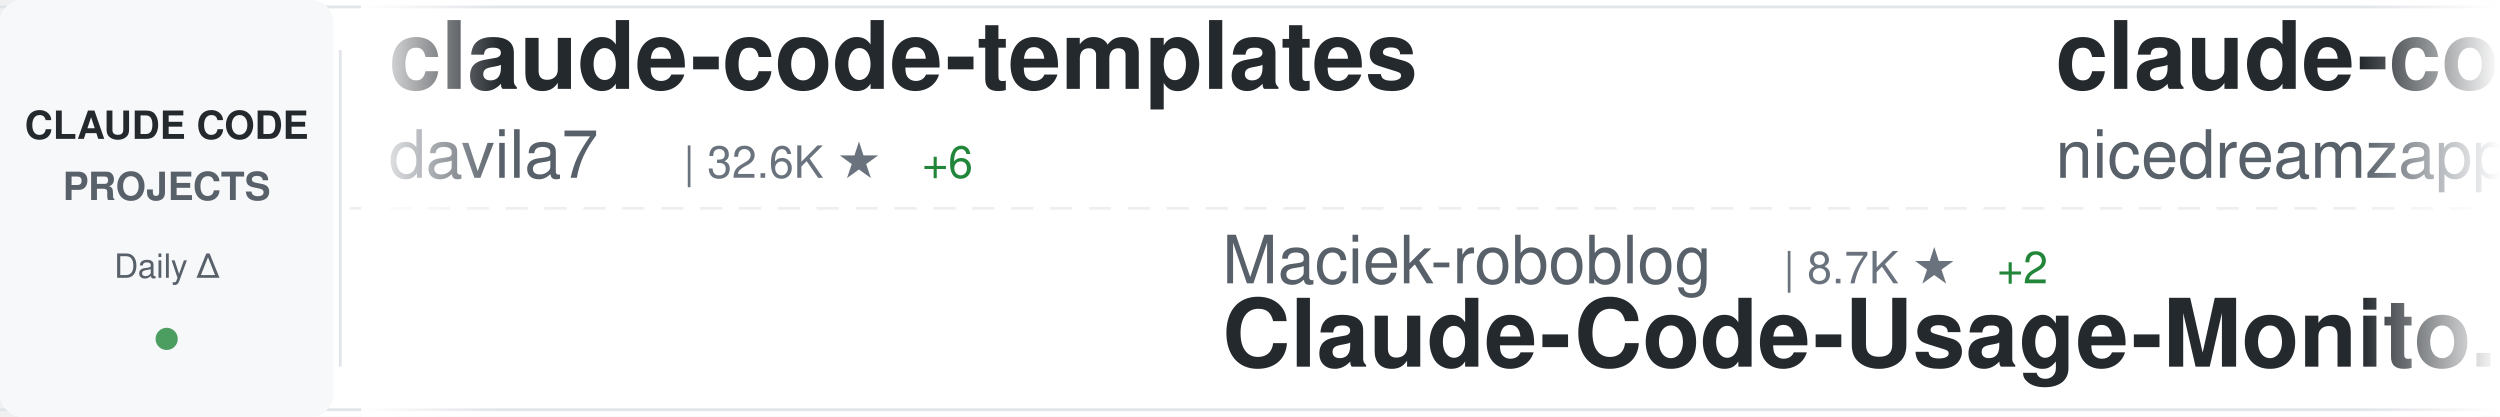
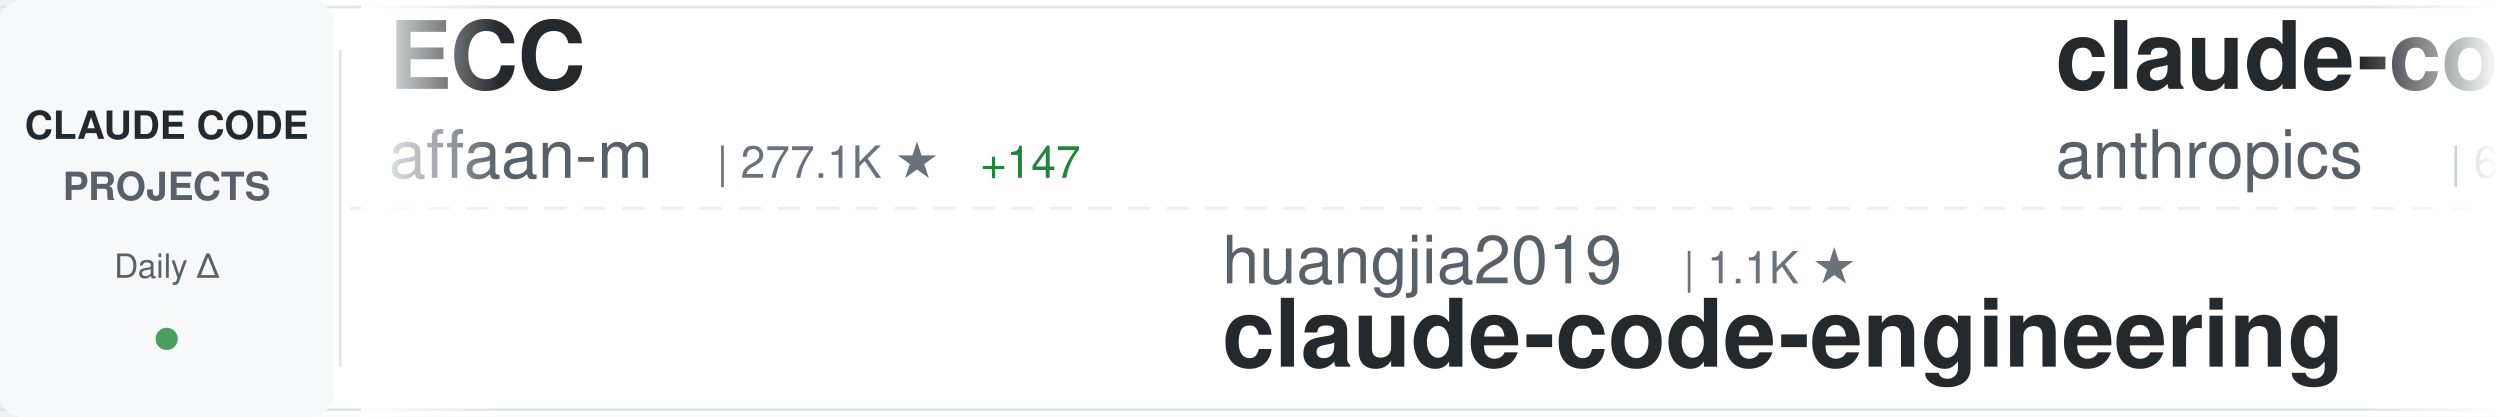
<svg xmlns="http://www.w3.org/2000/svg" width="900" height="150">
  <defs>
    <linearGradient id="awesomeLeftFade" x1="0%" y1="0%" x2="100%" y2="0%">
      <stop offset="0%" style="stop-color:#ffffff;stop-opacity:1" />
      <stop offset="100%" style="stop-color:#ffffff;stop-opacity:0" />
    </linearGradient>
    <linearGradient id="awesomeRightFade" x1="0%" y1="0%" x2="100%" y2="0%">
      <stop offset="0%" style="stop-color:#ffffff;stop-opacity:0" />
      <stop offset="100%" style="stop-color:#ffffff;stop-opacity:1" />
    </linearGradient>
  </defs>
  <rect width="900" height="150" fill="#ffffff" rx="8" />
  <rect x="0" y="2" width="900" height="1" fill="#e1e4e8" />
  <rect x="0" y="147" width="900" height="1" fill="#e1e4e8" />
  <line x1="0" y1="75" x2="900" y2="75" stroke="#e1e4e8" stroke-width="1" stroke-dasharray="8 6" opacity="0.6" />
  <rect x="0" y="0" width="120" height="150" fill="#f6f8fa" rx="8" />
  <text x="60" y="50" font-family="-apple-system, BlinkMacSystemFont, 'Segoe UI', Helvetica, Arial, sans-serif" font-size="14" font-weight="600" fill="#24292e" text-anchor="middle">CLAUDE CODE</text>
  <text x="60" y="72" font-family="-apple-system, BlinkMacSystemFont, 'Segoe UI', Helvetica, Arial, sans-serif" font-size="14" font-weight="600" fill="#586069" text-anchor="middle">PROJECTS</text>
  <text x="60" y="100" font-family="-apple-system, BlinkMacSystemFont, 'Segoe UI', Helvetica, Arial, sans-serif" font-size="12" font-weight="500" fill="#586069" text-anchor="middle">Daily Δ</text>
  <circle cx="60" cy="122" r="4" fill="#22863a" opacity="0.8" />
  <rect x="122" y="18" width="1" height="114" fill="#e1e4e8" />
  <clipPath id="awesomeTickerClip">
    <rect x="130" y="0" width="770" height="150" />
  </clipPath>
  <g clip-path="url(#awesomeTickerClip)">
    <g id="awesomeTickerItems">
      <animateTransform attributeName="transform" attributeType="XML" type="translate" from="0 0" to="-3000 0" dur="54s" repeatCount="indefinite" />
      <g transform="translate(0, 0)">
-         <text x="140" y="32" font-family="-apple-system, BlinkMacSystemFont, 'Segoe UI', Helvetica, Arial, sans-serif" font-size="34" font-weight="600" fill="#24292e">claude-code-templates</text>
-         <text x="140" y="64" font-family="-apple-system, BlinkMacSystemFont, 'Segoe UI', Helvetica, Arial, sans-serif" font-size="24" font-weight="400" fill="#586069">davila7</text>
-         <text x="246" y="64" font-family="-apple-system, BlinkMacSystemFont, 'Segoe UI', Helvetica, Arial, sans-serif" font-size="16" font-weight="500" fill="#6a737d">| 32.6K ★</text>
-         <text x="332" y="64" font-family="-apple-system, BlinkMacSystemFont, 'Segoe UI', Helvetica, Arial, sans-serif" font-size="16" font-weight="500" fill="#22863a"> +6</text>
+         <text x="140" y="32" font-family="-apple-system, BlinkMacSystemFont, 'Segoe UI', Helvetica, Arial, sans-serif" font-size="34" font-weight="600" fill="#24292e">ECC</text>
+         <text x="140" y="64" font-family="-apple-system, BlinkMacSystemFont, 'Segoe UI', Helvetica, Arial, sans-serif" font-size="24" font-weight="400" fill="#586069">affaan-m</text>
+         <text x="258" y="64" font-family="-apple-system, BlinkMacSystemFont, 'Segoe UI', Helvetica, Arial, sans-serif" font-size="16" font-weight="500" fill="#6a737d">| 277.1K ★</text>
+         <text x="353" y="64" font-family="-apple-system, BlinkMacSystemFont, 'Segoe UI', Helvetica, Arial, sans-serif" font-size="16" font-weight="500" fill="#22863a"> +147</text>
      </g>
      <g transform="translate(300, 0)">
-         <text x="140" y="102" font-family="-apple-system, BlinkMacSystemFont, 'Segoe UI', Helvetica, Arial, sans-serif" font-size="24" font-weight="400" fill="#586069">Maciek-roboblog</text>
-         <text x="342" y="102" font-family="-apple-system, BlinkMacSystemFont, 'Segoe UI', Helvetica, Arial, sans-serif" font-size="16" font-weight="500" fill="#6a737d">| 8.7K ★</text>
-         <text x="419" y="102" font-family="-apple-system, BlinkMacSystemFont, 'Segoe UI', Helvetica, Arial, sans-serif" font-size="16" font-weight="500" fill="#22863a"> +2</text>
-         <text x="140" y="132" font-family="-apple-system, BlinkMacSystemFont, 'Segoe UI', Helvetica, Arial, sans-serif" font-size="34" font-weight="600" fill="#24292e">Claude-Code-Usage-Monito...</text>
+         <text x="140" y="102" font-family="-apple-system, BlinkMacSystemFont, 'Segoe UI', Helvetica, Arial, sans-serif" font-size="24" font-weight="400" fill="#586069">huangjia2019</text>
+         <text x="306" y="102" font-family="-apple-system, BlinkMacSystemFont, 'Segoe UI', Helvetica, Arial, sans-serif" font-size="16" font-weight="500" fill="#6a737d">| 1.1K ★</text>
+         <text x="140" y="132" font-family="-apple-system, BlinkMacSystemFont, 'Segoe UI', Helvetica, Arial, sans-serif" font-size="34" font-weight="600" fill="#24292e">claude-code-engineering</text>
      </g>
      <g transform="translate(600, 0)">
-         <text x="140" y="32" font-family="-apple-system, BlinkMacSystemFont, 'Segoe UI', Helvetica, Arial, sans-serif" font-size="34" font-weight="600" fill="#24292e">claude-code-local</text>
-         <text x="140" y="64" font-family="-apple-system, BlinkMacSystemFont, 'Segoe UI', Helvetica, Arial, sans-serif" font-size="24" font-weight="400" fill="#586069">nicedreamzapp</text>
-         <text x="318" y="64" font-family="-apple-system, BlinkMacSystemFont, 'Segoe UI', Helvetica, Arial, sans-serif" font-size="16" font-weight="500" fill="#6a737d">| 3.4K ★</text>
-         <text x="395" y="64" font-family="-apple-system, BlinkMacSystemFont, 'Segoe UI', Helvetica, Arial, sans-serif" font-size="16" font-weight="500" fill="#22863a"> +1</text>
+         <text x="140" y="32" font-family="-apple-system, BlinkMacSystemFont, 'Segoe UI', Helvetica, Arial, sans-serif" font-size="34" font-weight="600" fill="#24292e">claude-code-security-rev...</text>
+         <text x="140" y="64" font-family="-apple-system, BlinkMacSystemFont, 'Segoe UI', Helvetica, Arial, sans-serif" font-size="24" font-weight="400" fill="#586069">anthropics</text>
+         <text x="282" y="64" font-family="-apple-system, BlinkMacSystemFont, 'Segoe UI', Helvetica, Arial, sans-serif" font-size="16" font-weight="500" fill="#6a737d">| 6.3K ★</text>
      </g>
      <g transform="translate(900, 0)">
-         <text x="140" y="102" font-family="-apple-system, BlinkMacSystemFont, 'Segoe UI', Helvetica, Arial, sans-serif" font-size="24" font-weight="400" fill="#586069">ykdojo</text>
-         <text x="234" y="102" font-family="-apple-system, BlinkMacSystemFont, 'Segoe UI', Helvetica, Arial, sans-serif" font-size="16" font-weight="500" fill="#6a737d">| 10.2K ★</text>
-         <text x="140" y="132" font-family="-apple-system, BlinkMacSystemFont, 'Segoe UI', Helvetica, Arial, sans-serif" font-size="34" font-weight="600" fill="#24292e">claude-code-tips</text>
+         <text x="140" y="102" font-family="-apple-system, BlinkMacSystemFont, 'Segoe UI', Helvetica, Arial, sans-serif" font-size="24" font-weight="400" fill="#586069">lorryjovens-hub</text>
+         <text x="342" y="102" font-family="-apple-system, BlinkMacSystemFont, 'Segoe UI', Helvetica, Arial, sans-serif" font-size="16" font-weight="500" fill="#6a737d">| 1.7K ★</text>
+         <text x="140" y="132" font-family="-apple-system, BlinkMacSystemFont, 'Segoe UI', Helvetica, Arial, sans-serif" font-size="34" font-weight="600" fill="#24292e">claude-code-rust</text>
      </g>
      <g transform="translate(1200, 0)">
-         <text x="140" y="32" font-family="-apple-system, BlinkMacSystemFont, 'Segoe UI', Helvetica, Arial, sans-serif" font-size="34" font-weight="600" fill="#24292e">claude-code-cli</text>
-         <text x="140" y="64" font-family="-apple-system, BlinkMacSystemFont, 'Segoe UI', Helvetica, Arial, sans-serif" font-size="24" font-weight="400" fill="#586069">huangserva</text>
-         <text x="282" y="64" font-family="-apple-system, BlinkMacSystemFont, 'Segoe UI', Helvetica, Arial, sans-serif" font-size="16" font-weight="500" fill="#6a737d">| 630 ★</text>
-       </g>
-       <g transform="translate(1500, 0)">
-         <text x="140" y="102" font-family="-apple-system, BlinkMacSystemFont, 'Segoe UI', Helvetica, Arial, sans-serif" font-size="24" font-weight="400" fill="#586069">asgeirtj</text>
-         <text x="258" y="102" font-family="-apple-system, BlinkMacSystemFont, 'Segoe UI', Helvetica, Arial, sans-serif" font-size="16" font-weight="500" fill="#6a737d">| 69.4K ★</text>
-         <text x="344" y="102" font-family="-apple-system, BlinkMacSystemFont, 'Segoe UI', Helvetica, Arial, sans-serif" font-size="16" font-weight="500" fill="#22863a"> +9</text>
-         <text x="140" y="132" font-family="-apple-system, BlinkMacSystemFont, 'Segoe UI', Helvetica, Arial, sans-serif" font-size="34" font-weight="600" fill="#24292e">system_prompts_leaks</text>
-       </g>
-       <g transform="translate(1800, 0)">
        <text x="140" y="32" font-family="-apple-system, BlinkMacSystemFont, 'Segoe UI', Helvetica, Arial, sans-serif" font-size="34" font-weight="600" fill="#24292e">sc-claude-code-files</text>
        <text x="140" y="64" font-family="-apple-system, BlinkMacSystemFont, 'Segoe UI', Helvetica, Arial, sans-serif" font-size="24" font-weight="400" fill="#586069">https-deeplearning-ai</text>
        <text x="414" y="64" font-family="-apple-system, BlinkMacSystemFont, 'Segoe UI', Helvetica, Arial, sans-serif" font-size="16" font-weight="500" fill="#6a737d">| 555 ★</text>
      </g>
+       <g transform="translate(1500, 0)">
+         <text x="140" y="102" font-family="-apple-system, BlinkMacSystemFont, 'Segoe UI', Helvetica, Arial, sans-serif" font-size="24" font-weight="400" fill="#586069">AprilNEA</text>
+         <text x="258" y="102" font-family="-apple-system, BlinkMacSystemFont, 'Segoe UI', Helvetica, Arial, sans-serif" font-size="16" font-weight="500" fill="#6a737d">| 394 ★</text>
+         <text x="140" y="132" font-family="-apple-system, BlinkMacSystemFont, 'Segoe UI', Helvetica, Arial, sans-serif" font-size="34" font-weight="600" fill="#24292e">claude-code-source</text>
+       </g>
+       <g transform="translate(1800, 0)">
+         <text x="140" y="32" font-family="-apple-system, BlinkMacSystemFont, 'Segoe UI', Helvetica, Arial, sans-serif" font-size="34" font-weight="600" fill="#24292e">edmunds-claude-code</text>
+         <text x="140" y="64" font-family="-apple-system, BlinkMacSystemFont, 'Segoe UI', Helvetica, Arial, sans-serif" font-size="24" font-weight="400" fill="#586069">edmund-io</text>
+         <text x="270" y="64" font-family="-apple-system, BlinkMacSystemFont, 'Segoe UI', Helvetica, Arial, sans-serif" font-size="16" font-weight="500" fill="#6a737d">| 1.5K ★</text>
+       </g>
      <g transform="translate(2100, 0)">
-         <text x="140" y="102" font-family="-apple-system, BlinkMacSystemFont, 'Segoe UI', Helvetica, Arial, sans-serif" font-size="24" font-weight="400" fill="#586069">Alishahryar1</text>
-         <text x="306" y="102" font-family="-apple-system, BlinkMacSystemFont, 'Segoe UI', Helvetica, Arial, sans-serif" font-size="16" font-weight="500" fill="#6a737d">| 57.9K ★</text>
-         <text x="392" y="102" font-family="-apple-system, BlinkMacSystemFont, 'Segoe UI', Helvetica, Arial, sans-serif" font-size="16" font-weight="500" fill="#22863a"> +221</text>
-         <text x="140" y="132" font-family="-apple-system, BlinkMacSystemFont, 'Segoe UI', Helvetica, Arial, sans-serif" font-size="34" font-weight="600" fill="#24292e">free-claude-code</text>
+         <text x="140" y="102" font-family="-apple-system, BlinkMacSystemFont, 'Segoe UI', Helvetica, Arial, sans-serif" font-size="24" font-weight="400" fill="#586069">sugyan</text>
+         <text x="234" y="102" font-family="-apple-system, BlinkMacSystemFont, 'Segoe UI', Helvetica, Arial, sans-serif" font-size="16" font-weight="500" fill="#6a737d">| 1.1K ★</text>
+         <text x="140" y="132" font-family="-apple-system, BlinkMacSystemFont, 'Segoe UI', Helvetica, Arial, sans-serif" font-size="34" font-weight="600" fill="#24292e">claude-code-webui</text>
      </g>
      <g transform="translate(2400, 0)">
-         <text x="140" y="32" font-family="-apple-system, BlinkMacSystemFont, 'Segoe UI', Helvetica, Arial, sans-serif" font-size="34" font-weight="600" fill="#24292e">claude-code-settings</text>
-         <text x="140" y="64" font-family="-apple-system, BlinkMacSystemFont, 'Segoe UI', Helvetica, Arial, sans-serif" font-size="24" font-weight="400" fill="#586069">feiskyer</text>
-         <text x="258" y="64" font-family="-apple-system, BlinkMacSystemFont, 'Segoe UI', Helvetica, Arial, sans-serif" font-size="16" font-weight="500" fill="#6a737d">| 1.7K ★</text>
+         <text x="140" y="32" font-family="-apple-system, BlinkMacSystemFont, 'Segoe UI', Helvetica, Arial, sans-serif" font-size="34" font-weight="600" fill="#24292e">claude-code-source-build</text>
+         <text x="140" y="64" font-family="-apple-system, BlinkMacSystemFont, 'Segoe UI', Helvetica, Arial, sans-serif" font-size="24" font-weight="400" fill="#586069">andrew-kramer-inno</text>
+         <text x="378" y="64" font-family="-apple-system, BlinkMacSystemFont, 'Segoe UI', Helvetica, Arial, sans-serif" font-size="16" font-weight="500" fill="#6a737d">| 593 ★</text>
      </g>
      <g transform="translate(2700, 0)">
-         <text x="140" y="102" font-family="-apple-system, BlinkMacSystemFont, 'Segoe UI', Helvetica, Arial, sans-serif" font-size="24" font-weight="400" fill="#586069">Cranot</text>
-         <text x="234" y="102" font-family="-apple-system, BlinkMacSystemFont, 'Segoe UI', Helvetica, Arial, sans-serif" font-size="16" font-weight="500" fill="#6a737d">| 2.9K ★</text>
-         <text x="311" y="102" font-family="-apple-system, BlinkMacSystemFont, 'Segoe UI', Helvetica, Arial, sans-serif" font-size="16" font-weight="500" fill="#22863a"> +1</text>
-         <text x="140" y="132" font-family="-apple-system, BlinkMacSystemFont, 'Segoe UI', Helvetica, Arial, sans-serif" font-size="34" font-weight="600" fill="#24292e">claude-code-guide</text>
+         <text x="140" y="102" font-family="-apple-system, BlinkMacSystemFont, 'Segoe UI', Helvetica, Arial, sans-serif" font-size="24" font-weight="400" fill="#586069">pengchengneo</text>
+         <text x="306" y="102" font-family="-apple-system, BlinkMacSystemFont, 'Segoe UI', Helvetica, Arial, sans-serif" font-size="16" font-weight="500" fill="#6a737d">| 1.8K ★</text>
+         <text x="140" y="132" font-family="-apple-system, BlinkMacSystemFont, 'Segoe UI', Helvetica, Arial, sans-serif" font-size="34" font-weight="600" fill="#24292e">Claude-Code</text>
      </g>
      <g transform="translate(3000, 0)">
-         <text x="140" y="32" font-family="-apple-system, BlinkMacSystemFont, 'Segoe UI', Helvetica, Arial, sans-serif" font-size="34" font-weight="600" fill="#24292e">claude-code-templates</text>
-         <text x="140" y="64" font-family="-apple-system, BlinkMacSystemFont, 'Segoe UI', Helvetica, Arial, sans-serif" font-size="24" font-weight="400" fill="#586069">davila7</text>
-         <text x="246" y="64" font-family="-apple-system, BlinkMacSystemFont, 'Segoe UI', Helvetica, Arial, sans-serif" font-size="16" font-weight="500" fill="#6a737d">| 32.6K ★</text>
-         <text x="332" y="64" font-family="-apple-system, BlinkMacSystemFont, 'Segoe UI', Helvetica, Arial, sans-serif" font-size="16" font-weight="500" fill="#22863a"> +6</text>
+         <text x="140" y="32" font-family="-apple-system, BlinkMacSystemFont, 'Segoe UI', Helvetica, Arial, sans-serif" font-size="34" font-weight="600" fill="#24292e">ECC</text>
+         <text x="140" y="64" font-family="-apple-system, BlinkMacSystemFont, 'Segoe UI', Helvetica, Arial, sans-serif" font-size="24" font-weight="400" fill="#586069">affaan-m</text>
+         <text x="258" y="64" font-family="-apple-system, BlinkMacSystemFont, 'Segoe UI', Helvetica, Arial, sans-serif" font-size="16" font-weight="500" fill="#6a737d">| 277.1K ★</text>
+         <text x="353" y="64" font-family="-apple-system, BlinkMacSystemFont, 'Segoe UI', Helvetica, Arial, sans-serif" font-size="16" font-weight="500" fill="#22863a"> +147</text>
      </g>
      <g transform="translate(3300, 0)">
-         <text x="140" y="102" font-family="-apple-system, BlinkMacSystemFont, 'Segoe UI', Helvetica, Arial, sans-serif" font-size="24" font-weight="400" fill="#586069">Maciek-roboblog</text>
-         <text x="342" y="102" font-family="-apple-system, BlinkMacSystemFont, 'Segoe UI', Helvetica, Arial, sans-serif" font-size="16" font-weight="500" fill="#6a737d">| 8.7K ★</text>
-         <text x="419" y="102" font-family="-apple-system, BlinkMacSystemFont, 'Segoe UI', Helvetica, Arial, sans-serif" font-size="16" font-weight="500" fill="#22863a"> +2</text>
-         <text x="140" y="132" font-family="-apple-system, BlinkMacSystemFont, 'Segoe UI', Helvetica, Arial, sans-serif" font-size="34" font-weight="600" fill="#24292e">Claude-Code-Usage-Monito...</text>
+         <text x="140" y="102" font-family="-apple-system, BlinkMacSystemFont, 'Segoe UI', Helvetica, Arial, sans-serif" font-size="24" font-weight="400" fill="#586069">huangjia2019</text>
+         <text x="306" y="102" font-family="-apple-system, BlinkMacSystemFont, 'Segoe UI', Helvetica, Arial, sans-serif" font-size="16" font-weight="500" fill="#6a737d">| 1.1K ★</text>
+         <text x="140" y="132" font-family="-apple-system, BlinkMacSystemFont, 'Segoe UI', Helvetica, Arial, sans-serif" font-size="34" font-weight="600" fill="#24292e">claude-code-engineering</text>
      </g>
      <g transform="translate(3600, 0)">
-         <text x="140" y="32" font-family="-apple-system, BlinkMacSystemFont, 'Segoe UI', Helvetica, Arial, sans-serif" font-size="34" font-weight="600" fill="#24292e">claude-code-local</text>
-         <text x="140" y="64" font-family="-apple-system, BlinkMacSystemFont, 'Segoe UI', Helvetica, Arial, sans-serif" font-size="24" font-weight="400" fill="#586069">nicedreamzapp</text>
-         <text x="318" y="64" font-family="-apple-system, BlinkMacSystemFont, 'Segoe UI', Helvetica, Arial, sans-serif" font-size="16" font-weight="500" fill="#6a737d">| 3.4K ★</text>
-         <text x="395" y="64" font-family="-apple-system, BlinkMacSystemFont, 'Segoe UI', Helvetica, Arial, sans-serif" font-size="16" font-weight="500" fill="#22863a"> +1</text>
+         <text x="140" y="32" font-family="-apple-system, BlinkMacSystemFont, 'Segoe UI', Helvetica, Arial, sans-serif" font-size="34" font-weight="600" fill="#24292e">claude-code-security-rev...</text>
+         <text x="140" y="64" font-family="-apple-system, BlinkMacSystemFont, 'Segoe UI', Helvetica, Arial, sans-serif" font-size="24" font-weight="400" fill="#586069">anthropics</text>
+         <text x="282" y="64" font-family="-apple-system, BlinkMacSystemFont, 'Segoe UI', Helvetica, Arial, sans-serif" font-size="16" font-weight="500" fill="#6a737d">| 6.3K ★</text>
      </g>
      <g transform="translate(3900, 0)">
-         <text x="140" y="102" font-family="-apple-system, BlinkMacSystemFont, 'Segoe UI', Helvetica, Arial, sans-serif" font-size="24" font-weight="400" fill="#586069">ykdojo</text>
-         <text x="234" y="102" font-family="-apple-system, BlinkMacSystemFont, 'Segoe UI', Helvetica, Arial, sans-serif" font-size="16" font-weight="500" fill="#6a737d">| 10.2K ★</text>
-         <text x="140" y="132" font-family="-apple-system, BlinkMacSystemFont, 'Segoe UI', Helvetica, Arial, sans-serif" font-size="34" font-weight="600" fill="#24292e">claude-code-tips</text>
+         <text x="140" y="102" font-family="-apple-system, BlinkMacSystemFont, 'Segoe UI', Helvetica, Arial, sans-serif" font-size="24" font-weight="400" fill="#586069">lorryjovens-hub</text>
+         <text x="342" y="102" font-family="-apple-system, BlinkMacSystemFont, 'Segoe UI', Helvetica, Arial, sans-serif" font-size="16" font-weight="500" fill="#6a737d">| 1.7K ★</text>
+         <text x="140" y="132" font-family="-apple-system, BlinkMacSystemFont, 'Segoe UI', Helvetica, Arial, sans-serif" font-size="34" font-weight="600" fill="#24292e">claude-code-rust</text>
      </g>
    </g>
  </g>
  <rect x="130" y="0" width="50" height="150" fill="url(#awesomeLeftFade)" />
  <rect x="850" y="0" width="50" height="150" fill="url(#awesomeRightFade)" />
</svg>
